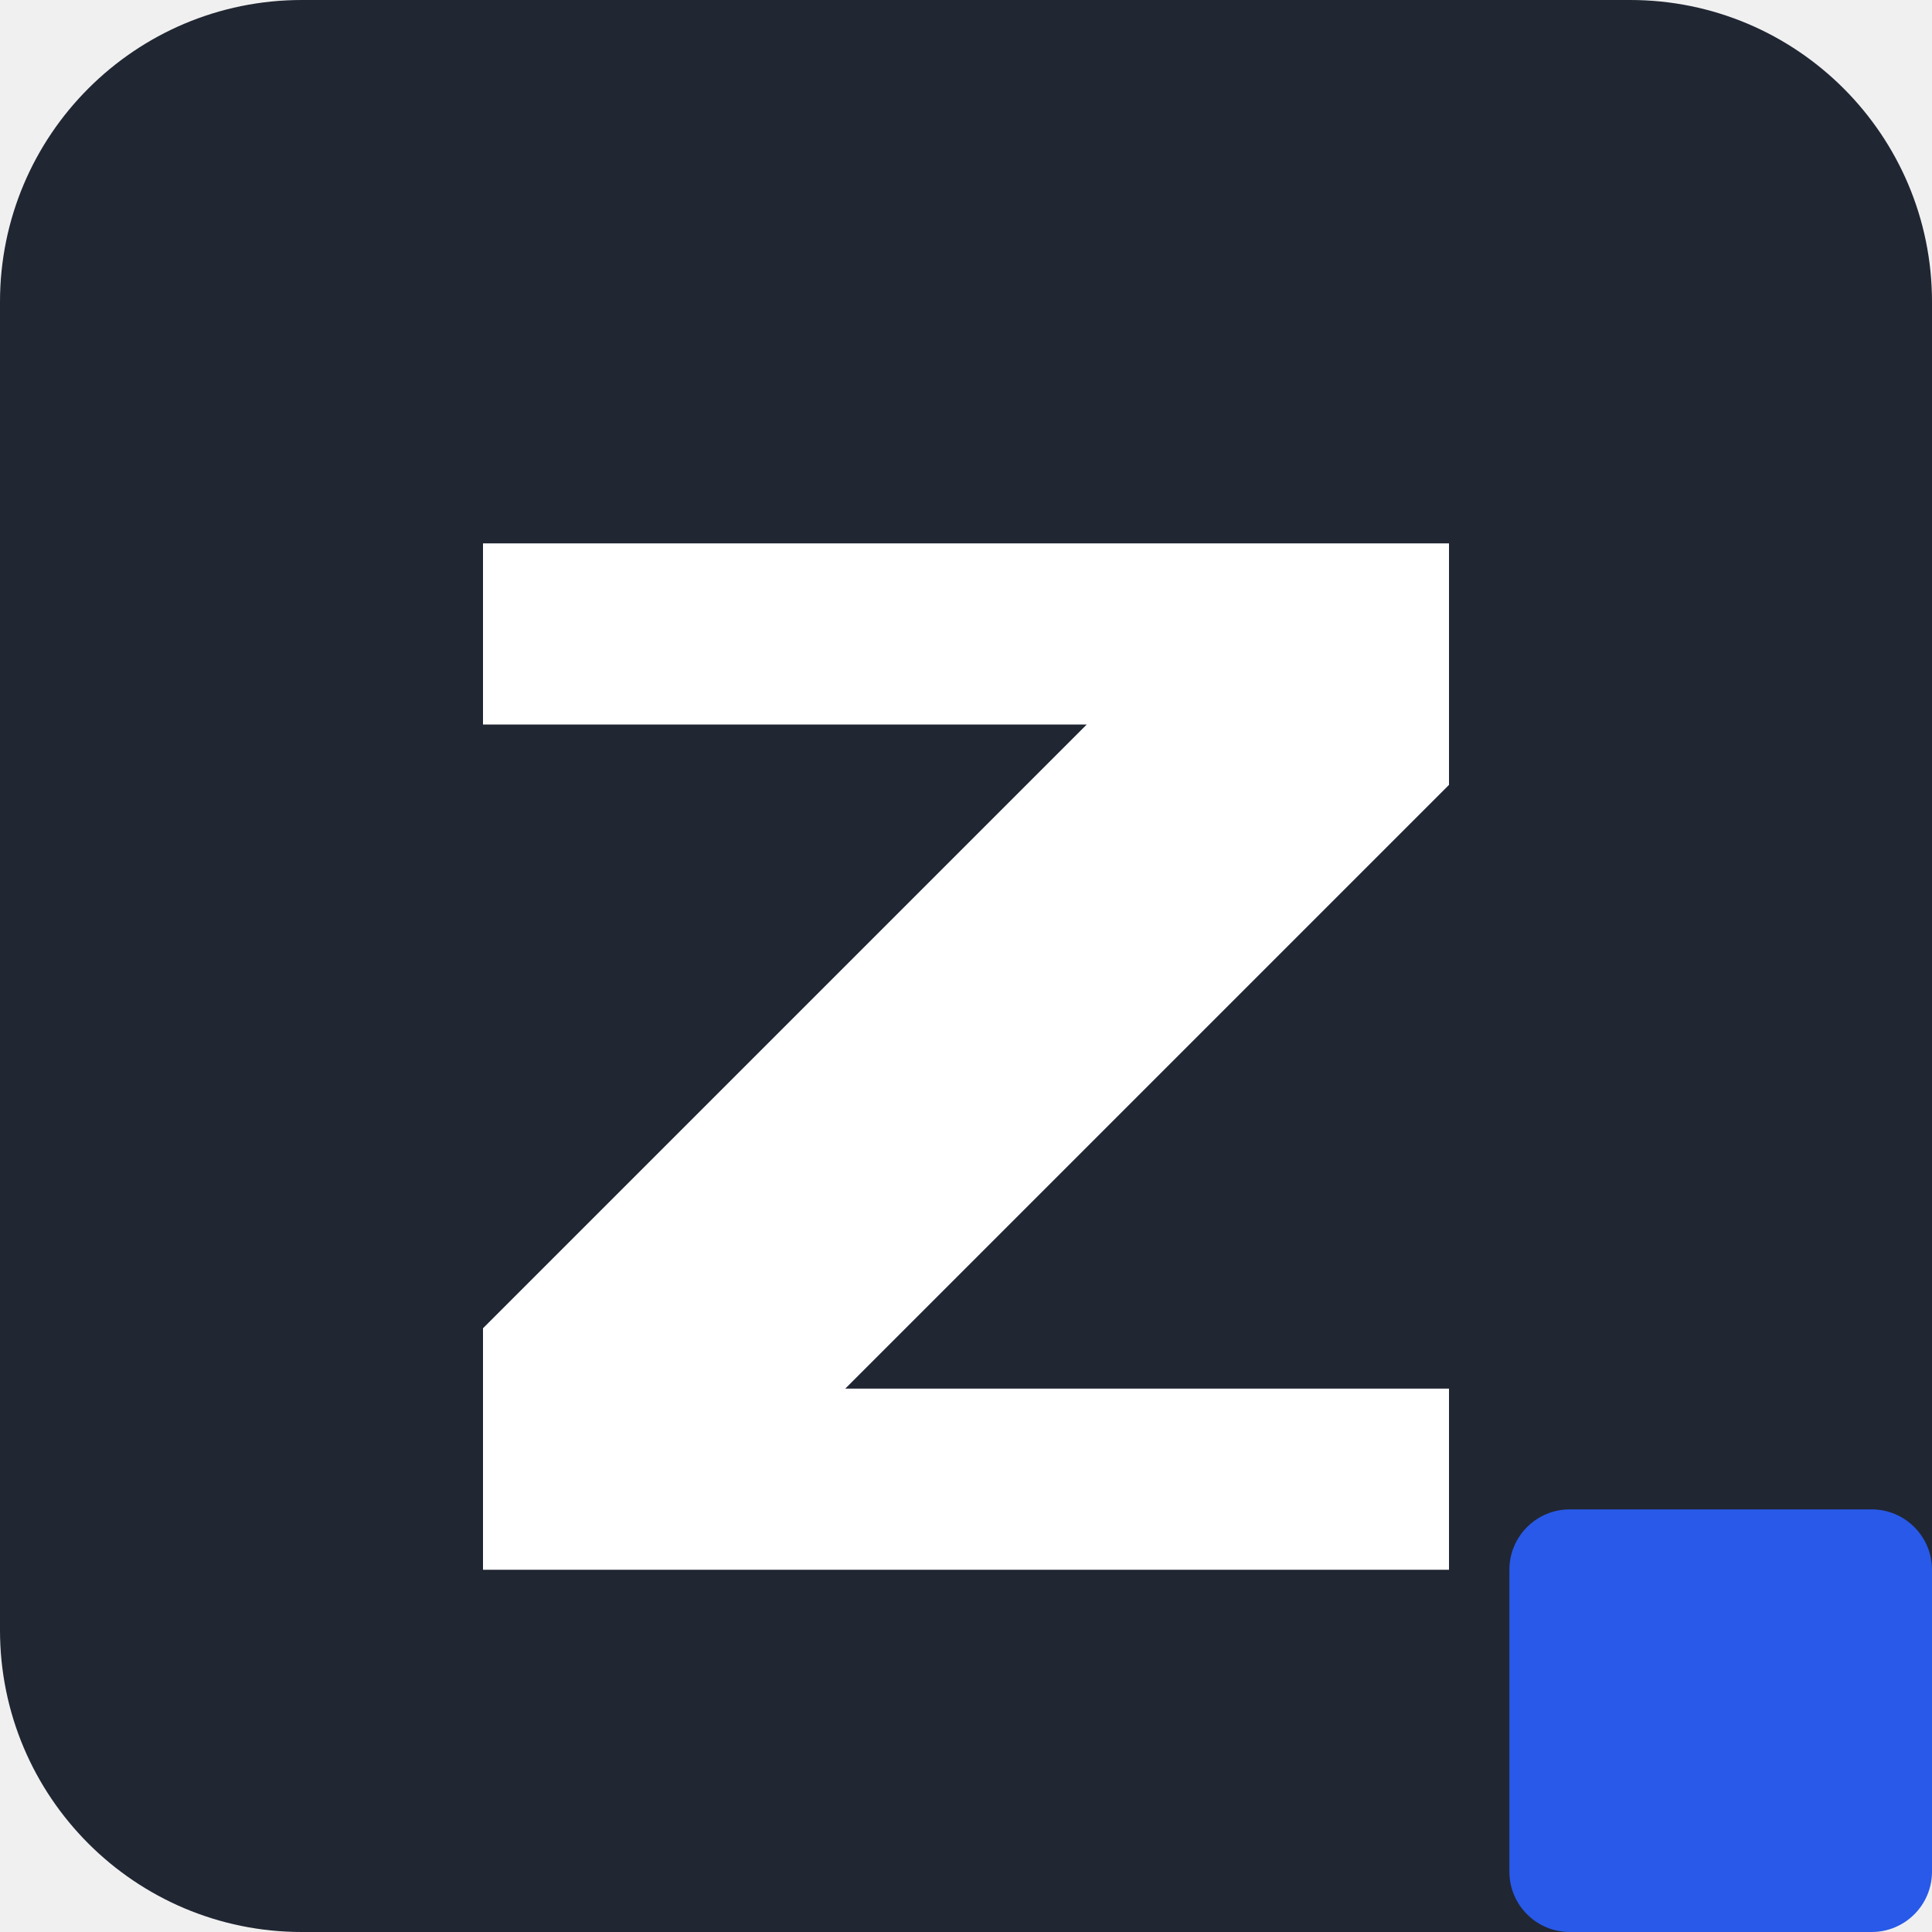
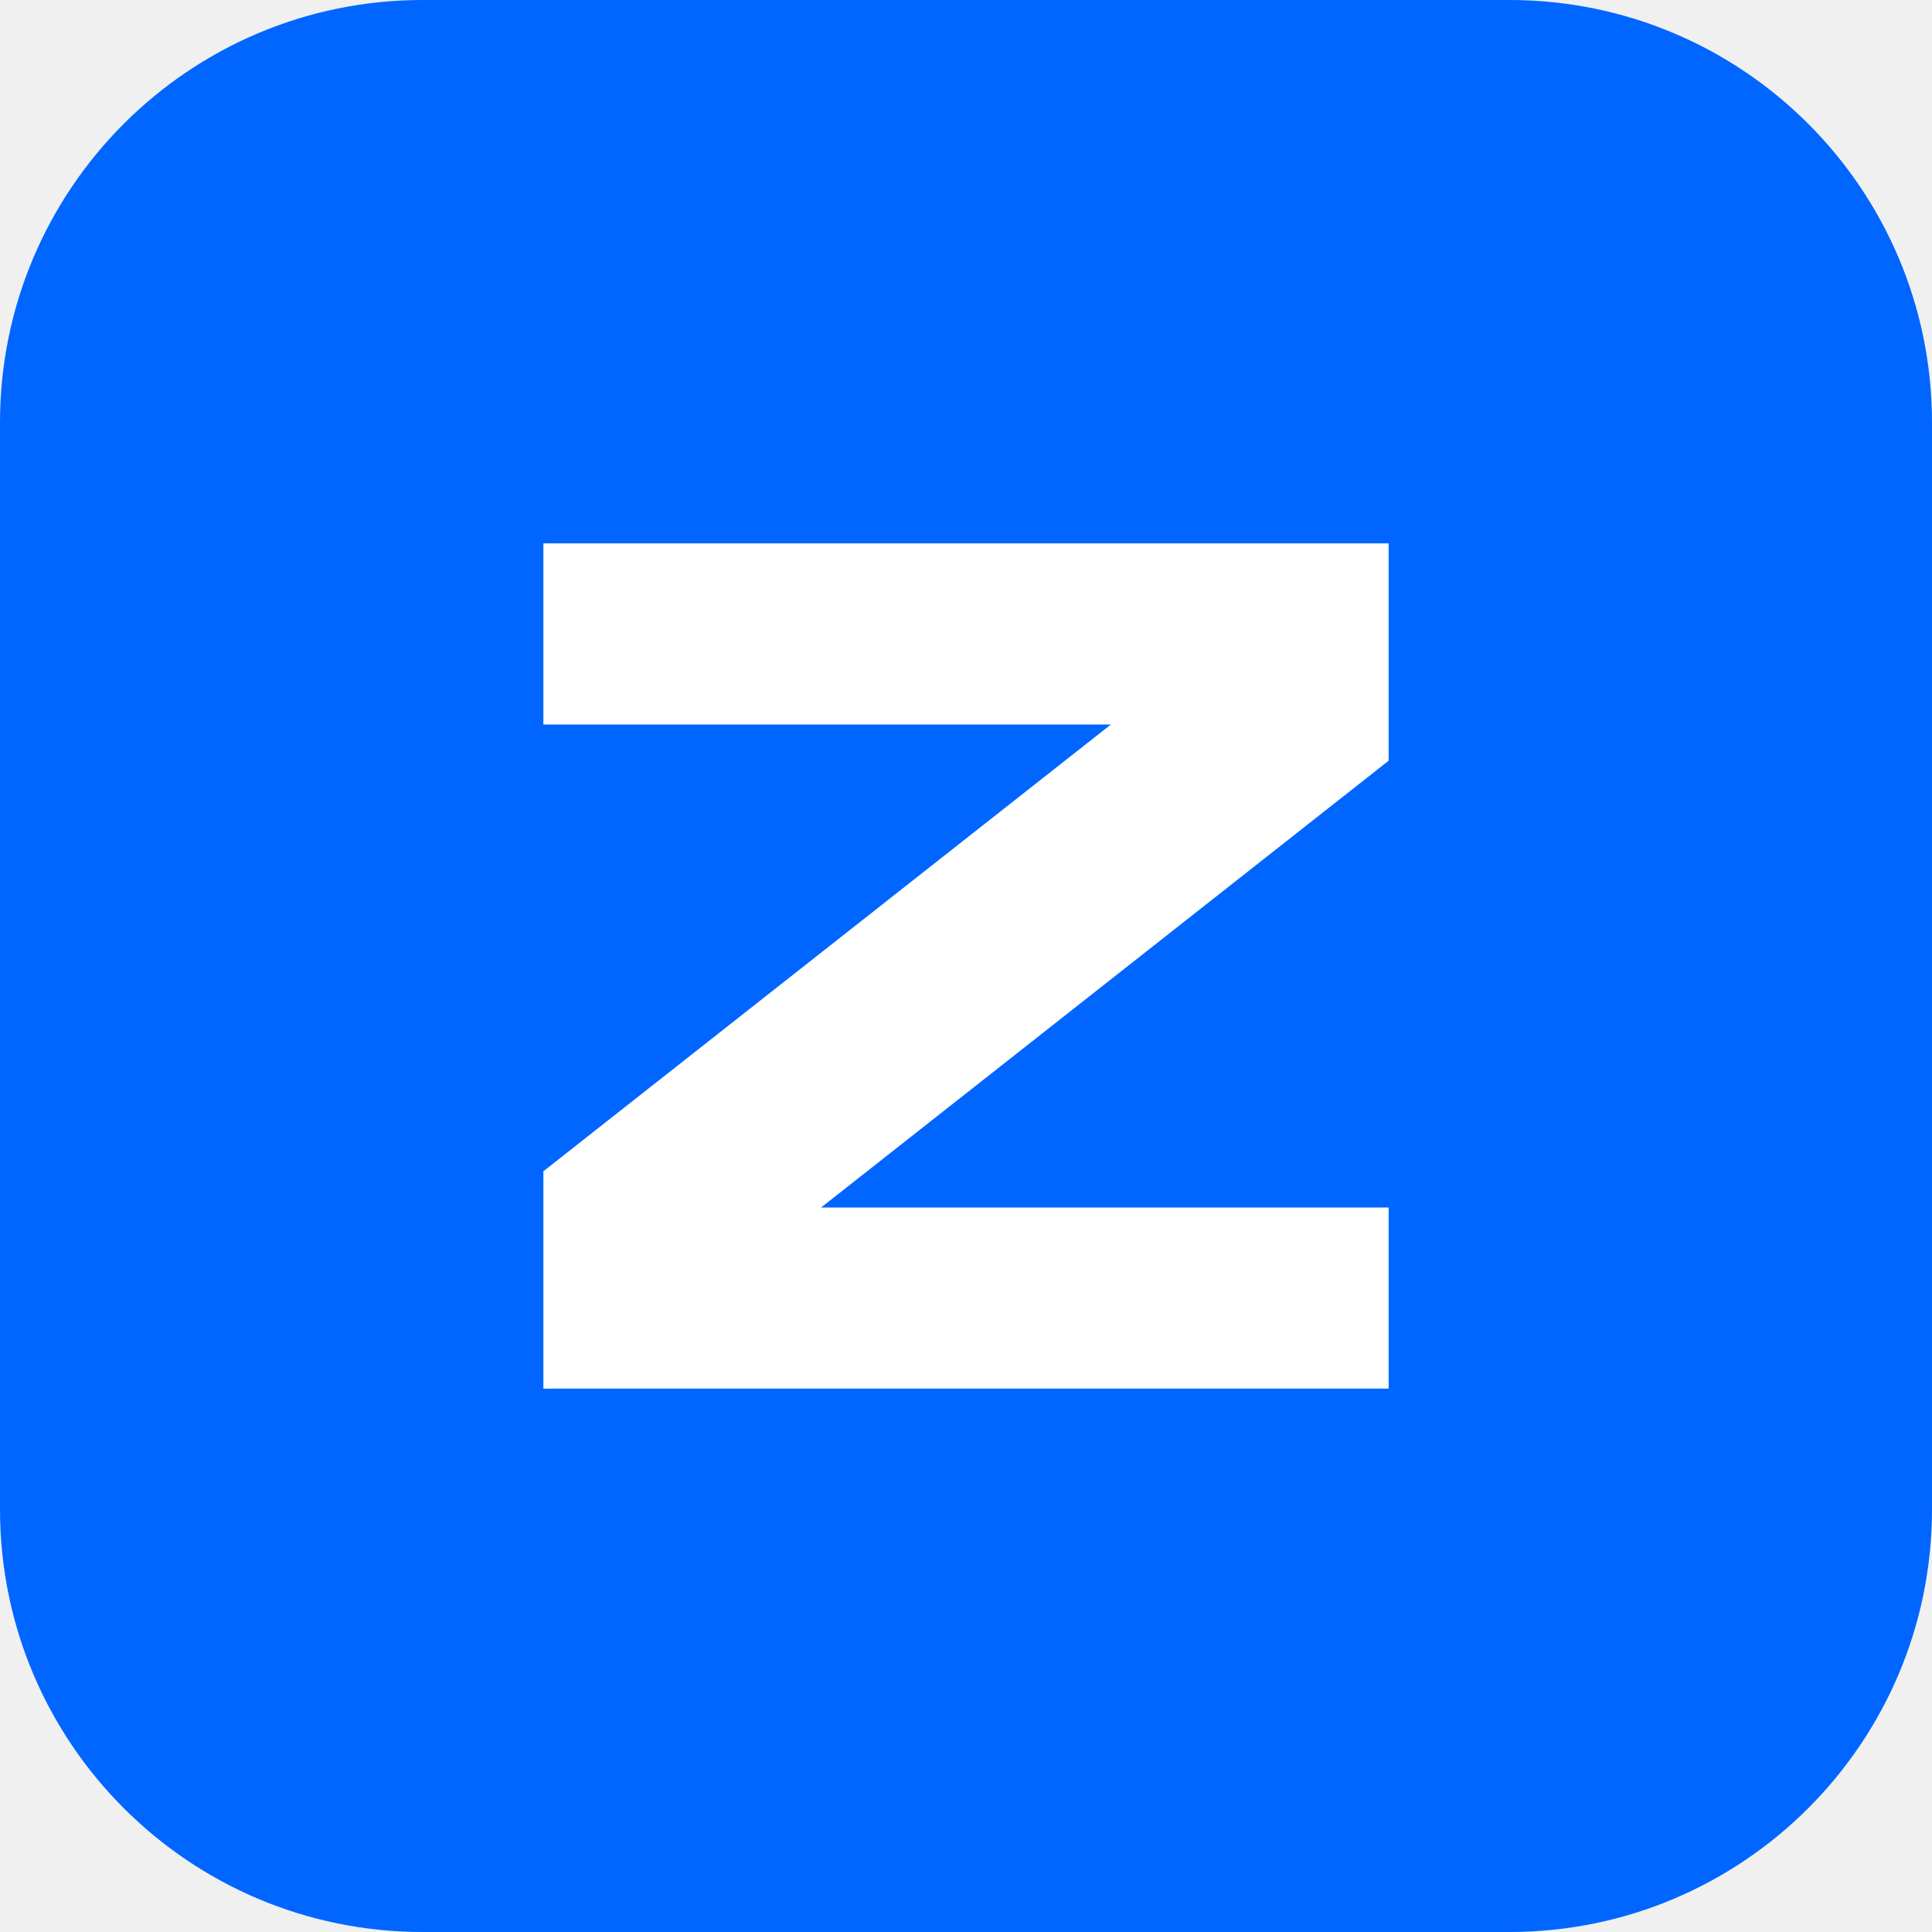
<svg xmlns="http://www.w3.org/2000/svg" viewBox="0 0 32 32">
-   <rect width="32" height="32" rx="5" fill="#202632" />
-   <path d="M8 9h16v4L14 23h10v3H8v-4l10-10H8z" fill="#fff" />
-   <rect x="25" y="25" width="7" height="7" rx="1" fill="#2859e8" />
+   <rect width="32" height="32" rx="7" fill="#0066ff" />
+   <path d="M9 9h14v3.6L13.6 20H23v3H9v-3.6L18.4 12H9z" fill="#fff" />
</svg>
